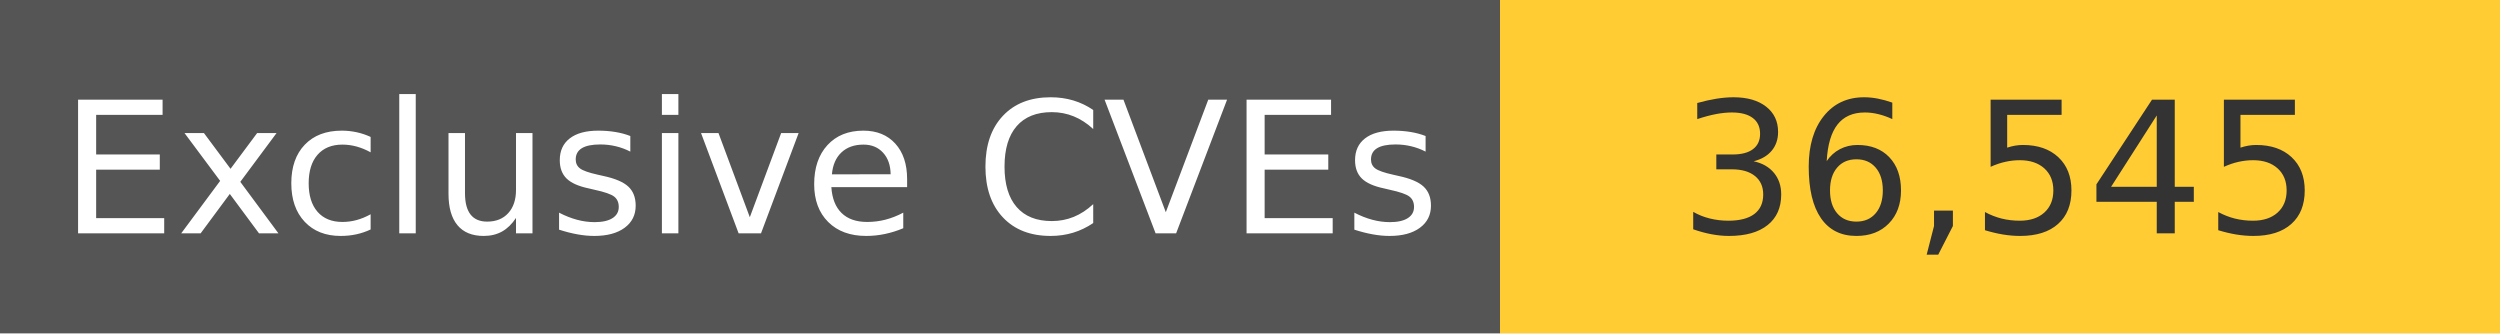
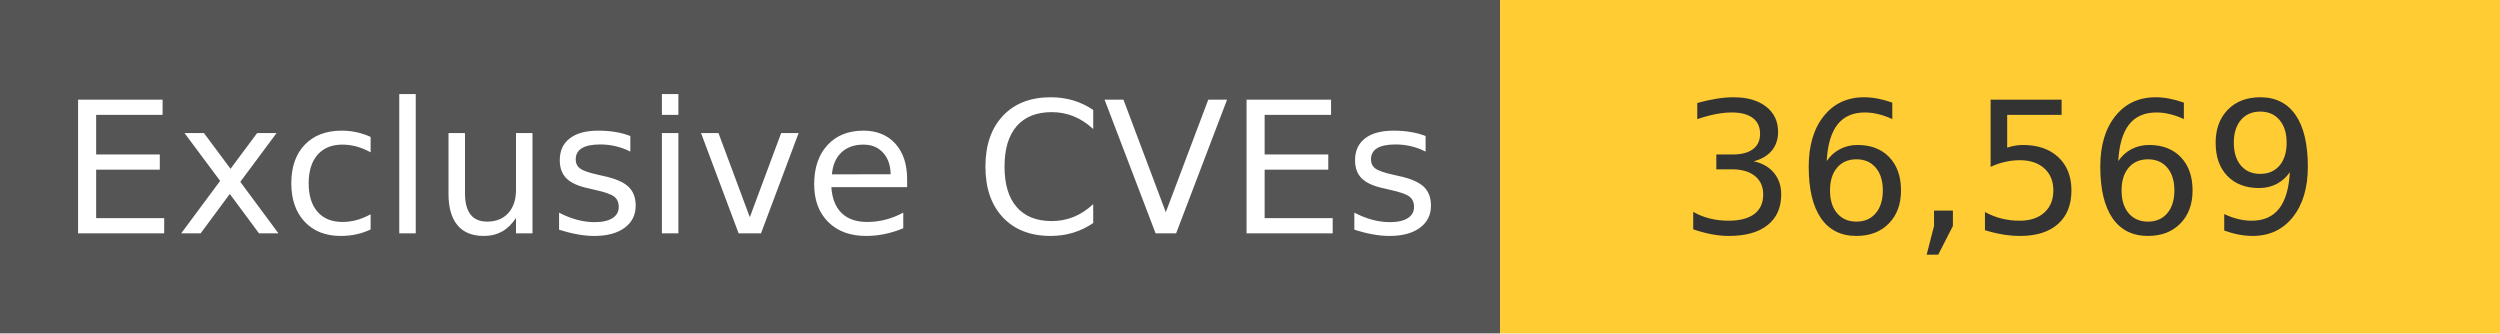
<svg xmlns="http://www.w3.org/2000/svg" width="150" height="20" role="img">
  <linearGradient id="s" x2="0" y2="100%">
    <stop offset="0" stop-color="#bbb" stop-opacity=".1" />
    <stop offset="1" stop-opacity=".1" />
  </linearGradient>
  <g>
    <rect width="90" height="20" fill="#555" />
    <rect x="90" width="267" height="20" fill="#ffcc33" />
  </g>
  <g fill="#fff" text-anchor="middle" font-family="Verdana,Geneva,DejaVu Sans,sans-serif" text-rendering="geometricPrecision" font-size="110">
    <text x="450" y="140" transform="scale(.1)" fill="#fff">
            Exclusive CVEs
        </text>
    <text x="1200" y="140" transform="scale(.1)" fill="#333">
-             36,545
+             36,569
        </text>
  </g>
</svg>
